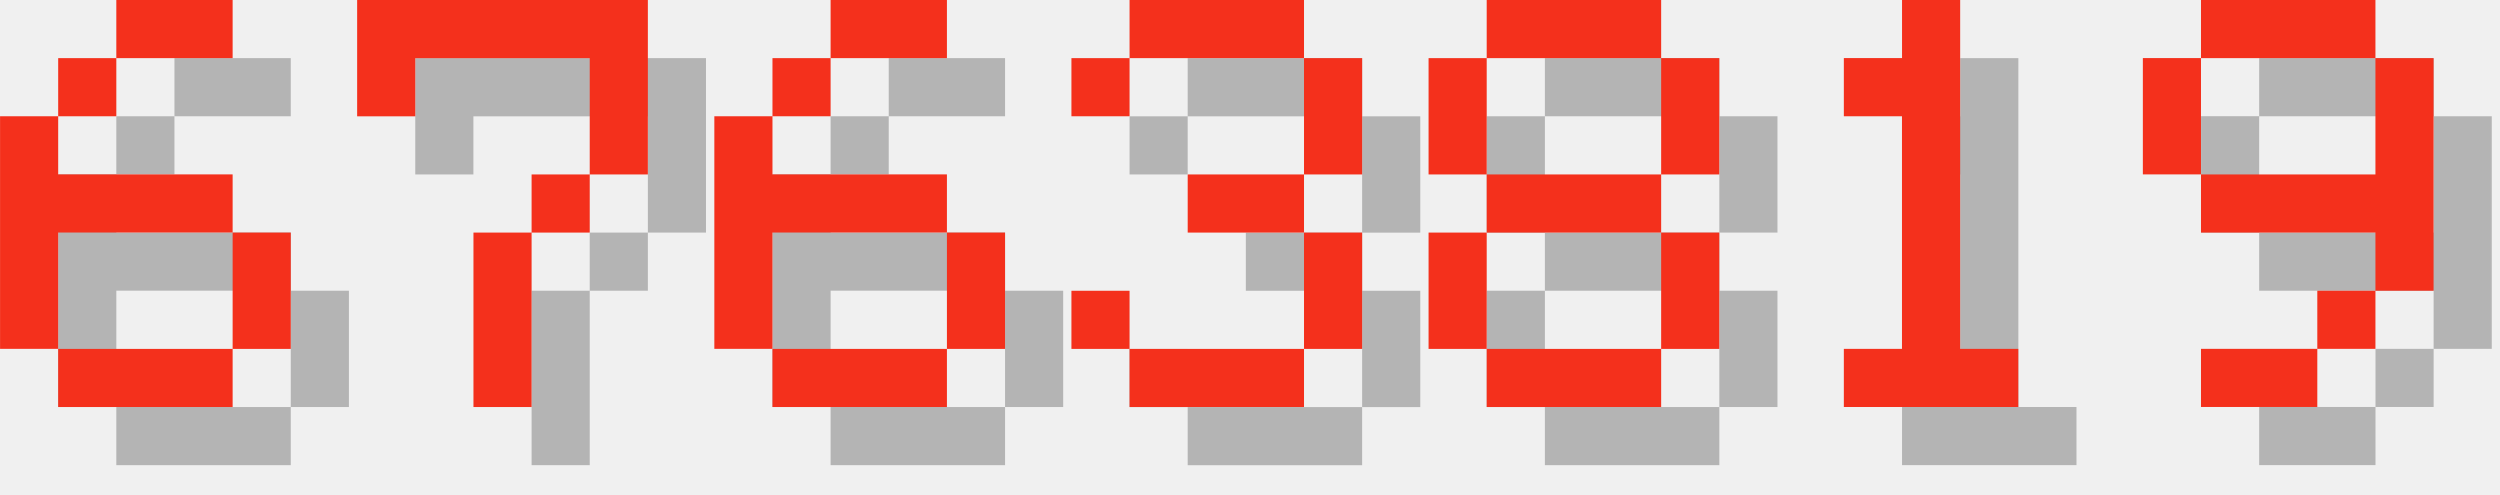
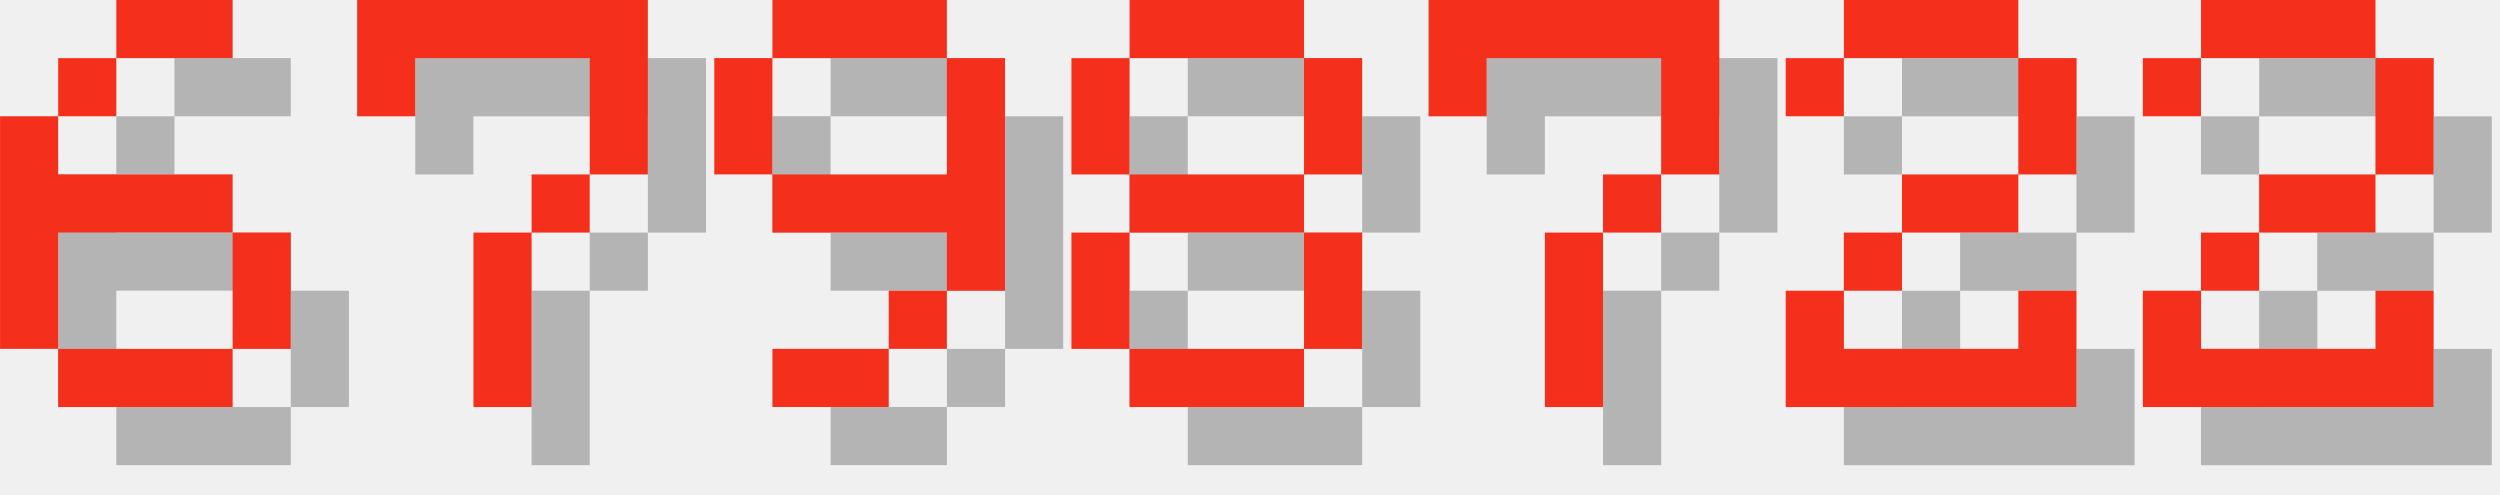
<svg xmlns="http://www.w3.org/2000/svg" version="1.1" width="182.0" height="36">
  <style>
        .text-foreground {
            fill: #F4301C;
        }
        .text-shadow {
            fill: #000000;
            fill-opacity: 0.25;
        }
    </style>
  <g class="digit" id="digit_6" transform="translate(0.0, 0), scale(4)">
    <path id="digit_6_shadow" class="text-shadow" d="m3.175 1.058v1.058h2.117v-1.058h-2.117zm0 1.058h-1.058v1.058h1.058v-1.058zm-1.058 1.058h-1.058v4.233h1.058v-2.117h3.175v-1.058h-3.175v-1.058zm3.175 2.117v2.117h1.058v-2.117h-1.058zm0 2.117h-3.175v1.058h3.175v-1.058z" fill-opacity=".5" style="paint-order:stroke fill markers" />
    <path id="digit_6_fg" class="text-foreground" d="m2.117 0v1.058h2.117v-1.058h-2.117zm0 1.058h-1.058v1.058h1.058v-1.058zm-1.058 1.058h-1.058v4.233h1.058v-2.117h3.175v-1.058h-3.175v-1.058zm3.175 2.117v2.117h1.058v-2.117h-1.058zm0 2.117h-3.175v1.058h3.175v-1.058z" fill="#fff" style="paint-order:stroke fill markers" />
  </g>
  <g class="digit" id="digit_7" transform="translate(26.0, 0), scale(4)">
    <path id="digit_7_shadow" class="text-shadow" d="m1.058 1.058 2e-6 2.117h1.058v-1.058h3.175v1.058l2e-7 1.058h-1.058v1.058h-1.058l4e-7 3.175 1.058 1e-7v-3.175h1.058v-1.058h1.058l5e-7 -1.058v-2.117z" fill-opacity=".5" style="paint-order:stroke fill markers" />
    <path id="digit_7_fg" class="text-foreground" d="m0 0 2e-6 2.117h1.058v-1.058h3.175v1.058l2e-7 1.058h-1.058v1.058h-1.058l4e-7 3.175 1.058 1e-7v-3.175h1.058v-1.058h1.058l5e-7 -1.058v-2.117z" fill="#fff" style="paint-order:stroke fill markers" />
  </g>
-   <g class="digit" id="digit_6" transform="translate(52.0, 0), scale(4)">
-     <path id="digit_6_shadow" class="text-shadow" d="m3.175 1.058v1.058h2.117v-1.058h-2.117zm0 1.058h-1.058v1.058h1.058v-1.058zm-1.058 1.058h-1.058v4.233h1.058v-2.117h3.175v-1.058h-3.175v-1.058zm3.175 2.117v2.117h1.058v-2.117h-1.058zm0 2.117h-3.175v1.058h3.175v-1.058z" fill-opacity=".5" style="paint-order:stroke fill markers" />
-     <path id="digit_6_fg" class="text-foreground" d="m2.117 0v1.058h2.117v-1.058h-2.117zm0 1.058h-1.058v1.058h1.058v-1.058zm-1.058 1.058h-1.058v4.233h1.058v-2.117h3.175v-1.058h-3.175v-1.058zm3.175 2.117v2.117h1.058v-2.117h-1.058zm0 2.117h-3.175v1.058h3.175v-1.058z" fill="#fff" style="paint-order:stroke fill markers" />
+   <g class="digit" id="digit_9" transform="translate(52.0, 0), scale(4)">
+     <path id="digit_9_shadow" class="text-shadow" d="m2.117 1.058v1.058h3.175v-1.058h-3.175zm3.175 1.058v2.117h-3.175v1.058h3.175v1.058h1.058v-4.233h-1.058zm0 4.233h-1.058v1.058h1.058v-1.058zm-1.058 1.058h-2.117v1.058h2.117v-1.058zm-2.117-3.175v-2.117h-1.058v2.117h1.058z" fill-opacity=".5" style="paint-order:stroke fill markers" />
+     <path id="digit_9_fg" class="text-foreground" d="m1.058 0v1.058h3.175v-1.058h-3.175zm3.175 1.058v2.117h-3.175v1.058h3.175v1.058h1.058v-4.233h-1.058zm0 4.233h-1.058v1.058h1.058v-1.058zm-1.058 1.058h-2.117v1.058h2.117v-1.058zm-2.117-3.175v-2.117h-1.058v2.117h1.058z" fill="#fff" style="paint-order:stroke fill markers" />
  </g>
-   <g class="digit" id="digit_3" transform="translate(78.0, 0), scale(4)">
-     <path id="digit_3_shadow" class="text-shadow" d="m1.058 2.117v1.058h1.058v-1.058h3.175v2.117h-2.117v1.058h2.117v2.117h-3.175v-1.058h-1.058v1.058h1.058v1.058h3.175v-1.058h1.058v-2.117h-1.058v-1.058h1.058v-2.117h-1.058v-1.058h-3.175v1.058h-1.058z" fill-opacity=".5" style="paint-order:stroke fill markers" />
-     <path id="digit_3_fg" class="text-foreground" d="m0 1.058v1.058h1.058v-1.058h3.175v2.117h-2.117v1.058h2.117v2.117h-3.175v-1.058h-1.058v1.058h1.058v1.058h3.175v-1.058h1.058v-2.117h-1.058v-1.058h1.058v-2.117h-1.058v-1.058h-3.175v1.058h-1.058z" fill="#fff" style="paint-order:stroke fill markers" />
-   </g>
-   <g class="digit" id="digit_8" transform="translate(104.0, 0), scale(4)">
+   <g class="digit" id="digit_8" transform="translate(78.0, 0), scale(4)">
    <path id="digit_8_shadow" class="text-shadow" d="m2.117 1.058v1.058h3.175v-1.058h-3.175zm3.175 1.058v2.117h1.058v-2.117h-1.058zm0 2.117h-3.175v1.058h3.175v-1.058zm0 1.058v2.117h1.058v-2.117h-1.058zm0 2.117h-3.175v1.058h3.175v-1.058zm-3.175 0v-2.117h-1.058v2.117h1.058zm0-3.175v-2.117h-1.058v2.117h1.058z" fill-opacity=".5" style="paint-order:stroke fill markers" />
    <path id="digit_8_fg" class="text-foreground" d="m1.058 0v1.058h3.175v-1.058h-3.175zm3.175 1.058v2.117h1.058v-2.117h-1.058zm0 2.117h-3.175v1.058h3.175v-1.058zm0 1.058v2.117h1.058v-2.117h-1.058zm0 2.117h-3.175v1.058h3.175v-1.058zm-3.175 0v-2.117h-1.058v2.117h1.058zm0-3.175v-2.117h-1.058v2.117h1.058z" fill="#fff" style="paint-order:stroke fill markers" />
  </g>
-   <g class="digit" id="digit_1" transform="translate(130.0, 0), scale(4)">
-     <path id="digit_1_shadow" class="text-shadow" d="m2.117 2.117v1.058h1.058v4.233h-1.058v1.058h3.175v-1.058h-1.058v-6.35h-1.058v1.058h-1.058z" fill-opacity=".5" style="paint-order:stroke fill markers" />
-     <path id="digit_1_fg" class="text-foreground" d="m1.058 1.058v1.058h1.058v4.233h-1.058v1.058h3.175v-1.058h-1.058v-6.35h-1.058v1.058h-1.058z" fill="#fff" style="paint-order:stroke fill markers" />
+   <g class="digit" id="digit_7" transform="translate(104.0, 0), scale(4)">
+     <path id="digit_7_shadow" class="text-shadow" d="m1.058 1.058 2e-6 2.117h1.058v-1.058h3.175v1.058l2e-7 1.058h-1.058v1.058h-1.058l4e-7 3.175 1.058 1e-7v-3.175h1.058v-1.058h1.058l5e-7 -1.058v-2.117z" fill-opacity=".5" style="paint-order:stroke fill markers" />
+     <path id="digit_7_fg" class="text-foreground" d="m0 0 2e-6 2.117h1.058v-1.058h3.175v1.058l2e-7 1.058h-1.058v1.058h-1.058l4e-7 3.175 1.058 1e-7v-3.175h1.058v-1.058h1.058l5e-7 -1.058v-2.117z" fill="#fff" style="paint-order:stroke fill markers" />
  </g>
-   <g class="digit" id="digit_9" transform="translate(156.0, 0), scale(4)">
-     <path id="digit_9_shadow" class="text-shadow" d="m2.117 1.058v1.058h3.175v-1.058h-3.175zm3.175 1.058v2.117h-3.175v1.058h3.175v1.058h1.058v-4.233h-1.058zm0 4.233h-1.058v1.058h1.058v-1.058zm-1.058 1.058h-2.117v1.058h2.117v-1.058zm-2.117-3.175v-2.117h-1.058v2.117h1.058z" fill-opacity=".5" style="paint-order:stroke fill markers" />
-     <path id="digit_9_fg" class="text-foreground" d="m1.058 0v1.058h3.175v-1.058h-3.175zm3.175 1.058v2.117h-3.175v1.058h3.175v1.058h1.058v-4.233h-1.058zm0 4.233h-1.058v1.058h1.058v-1.058zm-1.058 1.058h-2.117v1.058h2.117v-1.058zm-2.117-3.175v-2.117h-1.058v2.117h1.058z" fill="#fff" style="paint-order:stroke fill markers" />
+   <g class="digit" id="digit_2" transform="translate(130.0, 0), scale(4)">
+     <path id="digit_2_shadow" class="text-shadow" d="m1.058 2.117v1.058h1.058v-1.058h3.175v2.117h-2.117v1.058h-1.058v1.058h-1.058v2.117h5.292v-2.117h-1.058v1.058h-3.175v-1.058h1.058v-1.058h2.117v-1.058h1.058v-2.117h-1.058v-1.058h-3.175v1.058h-1.058z" fill-opacity=".5" style="paint-order:stroke fill markers" />
+     <path id="digit_2_fg" class="text-foreground" d="m0 1.058v1.058h1.058v-1.058h3.175v2.117h-2.117v1.058h-1.058v1.058h-1.058v2.117h5.292v-2.117h-1.058v1.058h-3.175v-1.058h1.058v-1.058h2.117v-1.058h1.058v-2.117h-1.058v-1.058h-3.175v1.058h-1.058z" fill="#fff" style="paint-order:stroke fill markers" />
+   </g>
+   <g class="digit" id="digit_2" transform="translate(156.0, 0), scale(4)">
+     <path id="digit_2_shadow" class="text-shadow" d="m1.058 2.117v1.058h1.058v-1.058h3.175v2.117h-2.117v1.058h-1.058v1.058h-1.058v2.117h5.292v-2.117h-1.058v1.058h-3.175v-1.058h1.058v-1.058h2.117v-1.058h1.058v-2.117h-1.058v-1.058h-3.175v1.058h-1.058z" fill-opacity=".5" style="paint-order:stroke fill markers" />
+     <path id="digit_2_fg" class="text-foreground" d="m0 1.058v1.058h1.058v-1.058h3.175v2.117h-2.117v1.058h-1.058v1.058h-1.058v2.117h5.292v-2.117h-1.058v1.058h-3.175v-1.058h1.058v-1.058h2.117v-1.058h1.058v-2.117h-1.058v-1.058h-3.175v1.058h-1.058z" fill="#fff" style="paint-order:stroke fill markers" />
  </g>
</svg>
